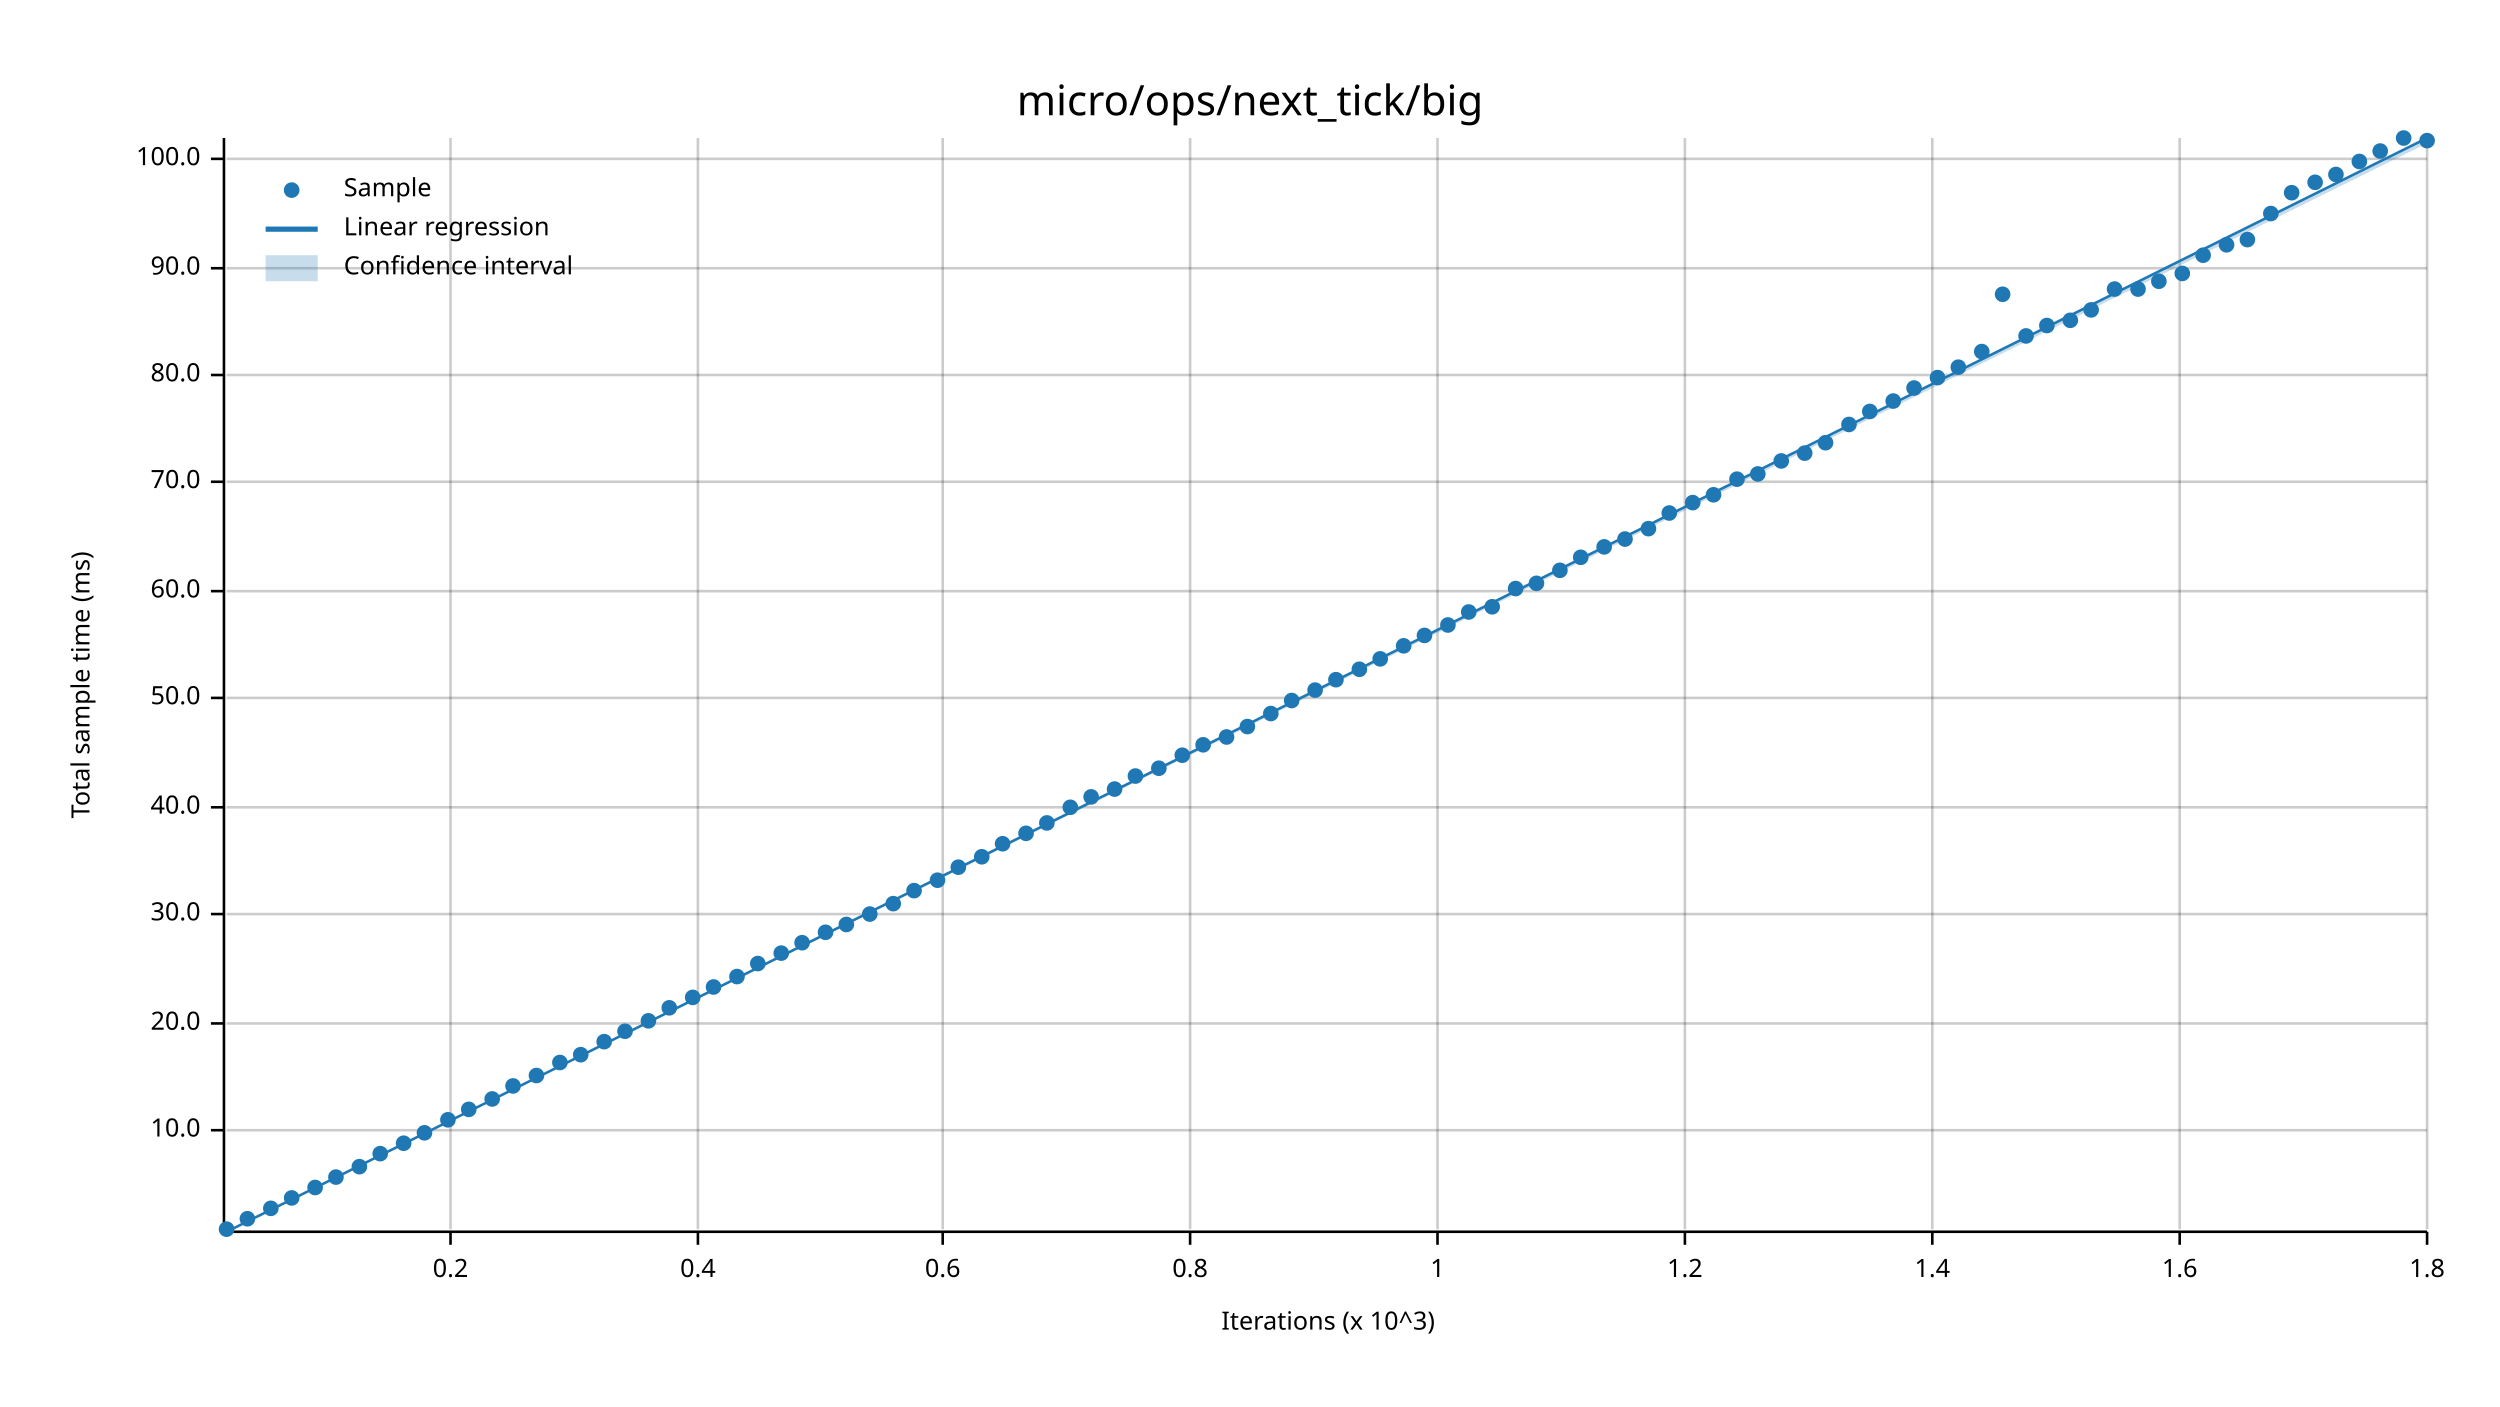
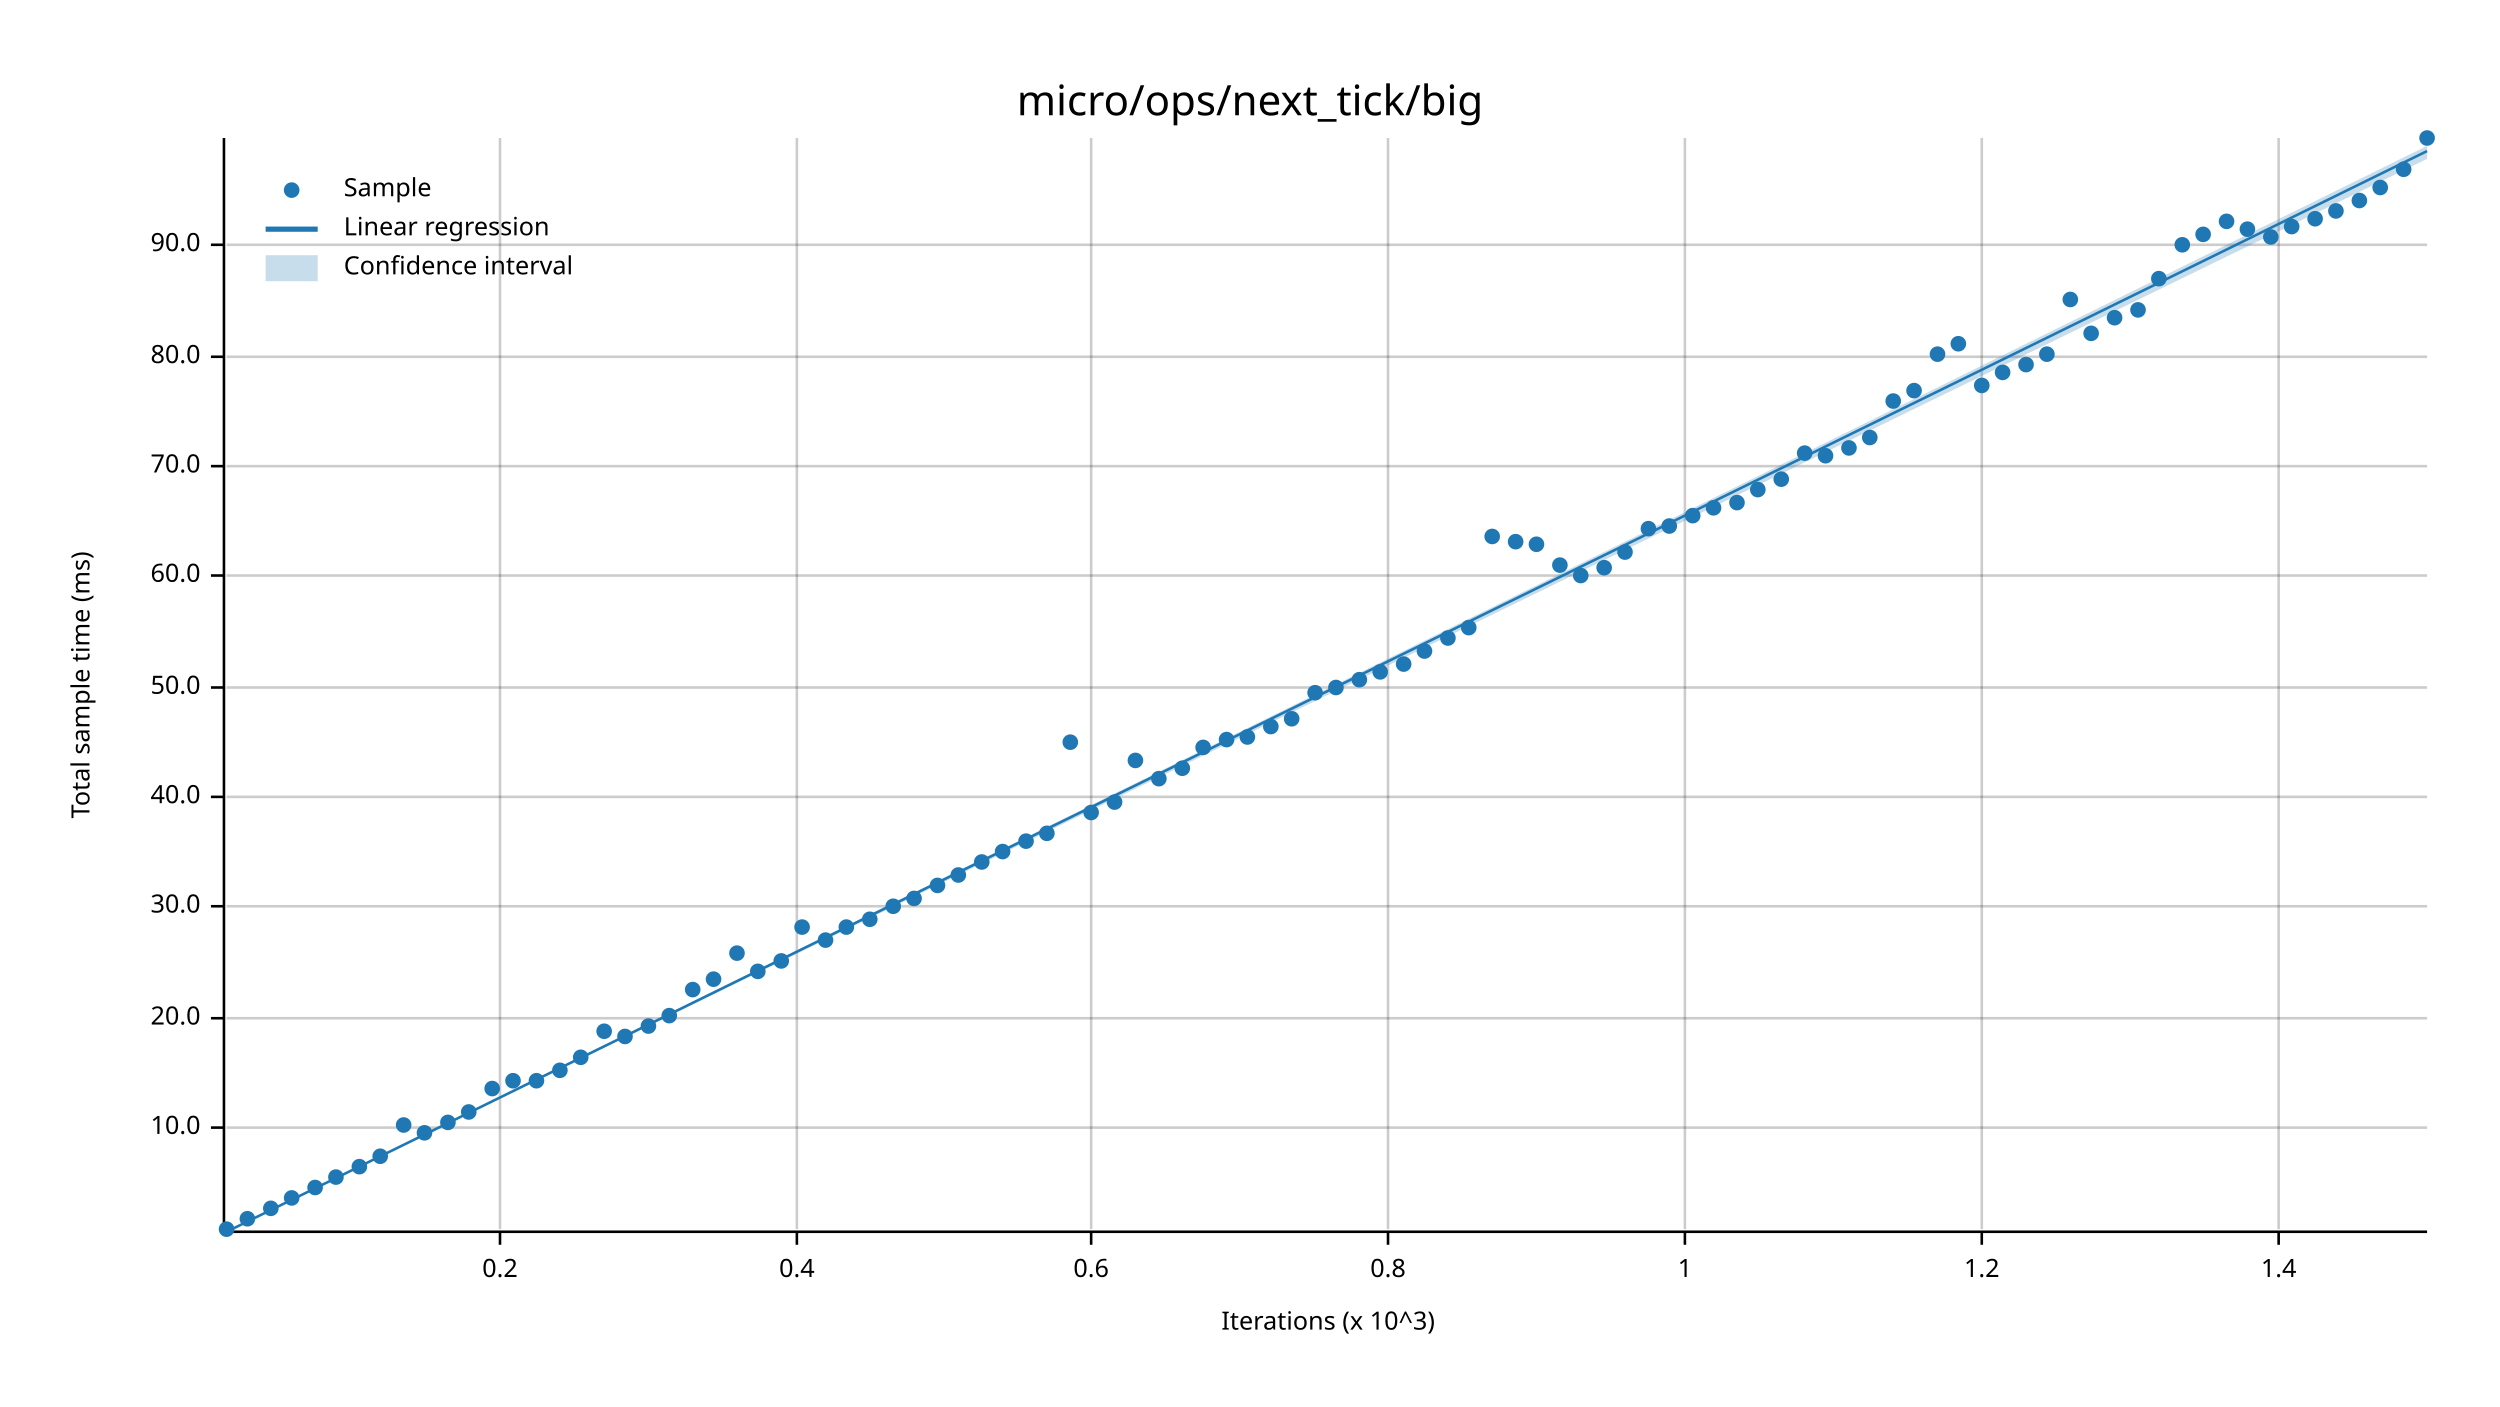
<svg xmlns="http://www.w3.org/2000/svg" width="960" height="540" viewBox="0 0 960 540">
  <text x="480" y="32" dy="0.76em" text-anchor="middle" font-family="sans-serif" font-size="16.129" opacity="1" fill="#000000">
micro/ops/next_tick/big
</text>
  <text x="27" y="263" dy="0.76em" text-anchor="middle" font-family="sans-serif" font-size="9.677" opacity="1" fill="#000000" transform="rotate(270, 27, 263)">
Total sample time (ms)
</text>
  <text x="510" y="513" dy="-0.5ex" text-anchor="middle" font-family="sans-serif" font-size="9.677" opacity="1" fill="#000000">
Iterations (x 10^3)
</text>
-   <line opacity="0.2" stroke="#000000" stroke-width="1" x1="173" y1="472" x2="173" y2="53" />
-   <line opacity="0.2" stroke="#000000" stroke-width="1" x1="268" y1="472" x2="268" y2="53" />
-   <line opacity="0.2" stroke="#000000" stroke-width="1" x1="362" y1="472" x2="362" y2="53" />
-   <line opacity="0.2" stroke="#000000" stroke-width="1" x1="457" y1="472" x2="457" y2="53" />
-   <line opacity="0.2" stroke="#000000" stroke-width="1" x1="552" y1="472" x2="552" y2="53" />
+   <line opacity="0.2" stroke="#000000" stroke-width="1" x1="192" y1="472" x2="192" y2="53" />
+   <line opacity="0.2" stroke="#000000" stroke-width="1" x1="306" y1="472" x2="306" y2="53" />
+   <line opacity="0.2" stroke="#000000" stroke-width="1" x1="419" y1="472" x2="419" y2="53" />
+   <line opacity="0.2" stroke="#000000" stroke-width="1" x1="533" y1="472" x2="533" y2="53" />
  <line opacity="0.2" stroke="#000000" stroke-width="1" x1="647" y1="472" x2="647" y2="53" />
-   <line opacity="0.2" stroke="#000000" stroke-width="1" x1="742" y1="472" x2="742" y2="53" />
-   <line opacity="0.2" stroke="#000000" stroke-width="1" x1="837" y1="472" x2="837" y2="53" />
-   <line opacity="0.2" stroke="#000000" stroke-width="1" x1="932" y1="472" x2="932" y2="53" />
-   <line opacity="0.2" stroke="#000000" stroke-width="1" x1="87" y1="434" x2="932" y2="434" />
-   <line opacity="0.2" stroke="#000000" stroke-width="1" x1="87" y1="393" x2="932" y2="393" />
-   <line opacity="0.2" stroke="#000000" stroke-width="1" x1="87" y1="351" x2="932" y2="351" />
-   <line opacity="0.2" stroke="#000000" stroke-width="1" x1="87" y1="310" x2="932" y2="310" />
-   <line opacity="0.2" stroke="#000000" stroke-width="1" x1="87" y1="268" x2="932" y2="268" />
-   <line opacity="0.2" stroke="#000000" stroke-width="1" x1="87" y1="227" x2="932" y2="227" />
-   <line opacity="0.2" stroke="#000000" stroke-width="1" x1="87" y1="185" x2="932" y2="185" />
-   <line opacity="0.2" stroke="#000000" stroke-width="1" x1="87" y1="144" x2="932" y2="144" />
-   <line opacity="0.2" stroke="#000000" stroke-width="1" x1="87" y1="103" x2="932" y2="103" />
-   <line opacity="0.2" stroke="#000000" stroke-width="1" x1="87" y1="61" x2="932" y2="61" />
+   <line opacity="0.2" stroke="#000000" stroke-width="1" x1="761" y1="472" x2="761" y2="53" />
+   <line opacity="0.2" stroke="#000000" stroke-width="1" x1="875" y1="472" x2="875" y2="53" />
+   <line opacity="0.2" stroke="#000000" stroke-width="1" x1="87" y1="433" x2="932" y2="433" />
+   <line opacity="0.2" stroke="#000000" stroke-width="1" x1="87" y1="391" x2="932" y2="391" />
+   <line opacity="0.2" stroke="#000000" stroke-width="1" x1="87" y1="348" x2="932" y2="348" />
+   <line opacity="0.2" stroke="#000000" stroke-width="1" x1="87" y1="306" x2="932" y2="306" />
+   <line opacity="0.2" stroke="#000000" stroke-width="1" x1="87" y1="264" x2="932" y2="264" />
+   <line opacity="0.2" stroke="#000000" stroke-width="1" x1="87" y1="221" x2="932" y2="221" />
+   <line opacity="0.2" stroke="#000000" stroke-width="1" x1="87" y1="179" x2="932" y2="179" />
+   <line opacity="0.2" stroke="#000000" stroke-width="1" x1="87" y1="137" x2="932" y2="137" />
+   <line opacity="0.2" stroke="#000000" stroke-width="1" x1="87" y1="94" x2="932" y2="94" />
  <polyline fill="none" opacity="1" stroke="#000000" stroke-width="1" points="86,53 86,472 " />
-   <text x="77" y="434" dy="0.5ex" text-anchor="end" font-family="sans-serif" font-size="9.677" opacity="1" fill="#000000">
+   <text x="77" y="433" dy="0.5ex" text-anchor="end" font-family="sans-serif" font-size="9.677" opacity="1" fill="#000000">
10.0
</text>
-   <polyline fill="none" opacity="1" stroke="#000000" stroke-width="1" points="81,434 86,434 " />
-   <text x="77" y="393" dy="0.5ex" text-anchor="end" font-family="sans-serif" font-size="9.677" opacity="1" fill="#000000">
+   <polyline fill="none" opacity="1" stroke="#000000" stroke-width="1" points="81,433 86,433 " />
+   <text x="77" y="391" dy="0.5ex" text-anchor="end" font-family="sans-serif" font-size="9.677" opacity="1" fill="#000000">
20.0
</text>
-   <polyline fill="none" opacity="1" stroke="#000000" stroke-width="1" points="81,393 86,393 " />
-   <text x="77" y="351" dy="0.5ex" text-anchor="end" font-family="sans-serif" font-size="9.677" opacity="1" fill="#000000">
+   <polyline fill="none" opacity="1" stroke="#000000" stroke-width="1" points="81,391 86,391 " />
+   <text x="77" y="348" dy="0.5ex" text-anchor="end" font-family="sans-serif" font-size="9.677" opacity="1" fill="#000000">
30.0
</text>
-   <polyline fill="none" opacity="1" stroke="#000000" stroke-width="1" points="81,351 86,351 " />
-   <text x="77" y="310" dy="0.5ex" text-anchor="end" font-family="sans-serif" font-size="9.677" opacity="1" fill="#000000">
+   <polyline fill="none" opacity="1" stroke="#000000" stroke-width="1" points="81,348 86,348 " />
+   <text x="77" y="306" dy="0.5ex" text-anchor="end" font-family="sans-serif" font-size="9.677" opacity="1" fill="#000000">
40.0
</text>
-   <polyline fill="none" opacity="1" stroke="#000000" stroke-width="1" points="81,310 86,310 " />
-   <text x="77" y="268" dy="0.5ex" text-anchor="end" font-family="sans-serif" font-size="9.677" opacity="1" fill="#000000">
+   <polyline fill="none" opacity="1" stroke="#000000" stroke-width="1" points="81,306 86,306 " />
+   <text x="77" y="264" dy="0.5ex" text-anchor="end" font-family="sans-serif" font-size="9.677" opacity="1" fill="#000000">
50.0
</text>
-   <polyline fill="none" opacity="1" stroke="#000000" stroke-width="1" points="81,268 86,268 " />
-   <text x="77" y="227" dy="0.5ex" text-anchor="end" font-family="sans-serif" font-size="9.677" opacity="1" fill="#000000">
+   <polyline fill="none" opacity="1" stroke="#000000" stroke-width="1" points="81,264 86,264 " />
+   <text x="77" y="221" dy="0.5ex" text-anchor="end" font-family="sans-serif" font-size="9.677" opacity="1" fill="#000000">
60.0
</text>
-   <polyline fill="none" opacity="1" stroke="#000000" stroke-width="1" points="81,227 86,227 " />
-   <text x="77" y="185" dy="0.5ex" text-anchor="end" font-family="sans-serif" font-size="9.677" opacity="1" fill="#000000">
+   <polyline fill="none" opacity="1" stroke="#000000" stroke-width="1" points="81,221 86,221 " />
+   <text x="77" y="179" dy="0.5ex" text-anchor="end" font-family="sans-serif" font-size="9.677" opacity="1" fill="#000000">
70.0
</text>
-   <polyline fill="none" opacity="1" stroke="#000000" stroke-width="1" points="81,185 86,185 " />
-   <text x="77" y="144" dy="0.5ex" text-anchor="end" font-family="sans-serif" font-size="9.677" opacity="1" fill="#000000">
+   <polyline fill="none" opacity="1" stroke="#000000" stroke-width="1" points="81,179 86,179 " />
+   <text x="77" y="137" dy="0.5ex" text-anchor="end" font-family="sans-serif" font-size="9.677" opacity="1" fill="#000000">
80.0
</text>
-   <polyline fill="none" opacity="1" stroke="#000000" stroke-width="1" points="81,144 86,144 " />
-   <text x="77" y="103" dy="0.5ex" text-anchor="end" font-family="sans-serif" font-size="9.677" opacity="1" fill="#000000">
+   <polyline fill="none" opacity="1" stroke="#000000" stroke-width="1" points="81,137 86,137 " />
+   <text x="77" y="94" dy="0.5ex" text-anchor="end" font-family="sans-serif" font-size="9.677" opacity="1" fill="#000000">
90.0
</text>
-   <polyline fill="none" opacity="1" stroke="#000000" stroke-width="1" points="81,103 86,103 " />
-   <text x="77" y="61" dy="0.5ex" text-anchor="end" font-family="sans-serif" font-size="9.677" opacity="1" fill="#000000">
- 100.0
- </text>
-   <polyline fill="none" opacity="1" stroke="#000000" stroke-width="1" points="81,61 86,61 " />
+   <polyline fill="none" opacity="1" stroke="#000000" stroke-width="1" points="81,94 86,94 " />
  <polyline fill="none" opacity="1" stroke="#000000" stroke-width="1" points="87,473 932,473 " />
-   <text x="173" y="483" dy="0.76em" text-anchor="middle" font-family="sans-serif" font-size="9.677" opacity="1" fill="#000000">
+   <text x="192" y="483" dy="0.76em" text-anchor="middle" font-family="sans-serif" font-size="9.677" opacity="1" fill="#000000">
0.2
</text>
-   <polyline fill="none" opacity="1" stroke="#000000" stroke-width="1" points="173,473 173,478 " />
-   <text x="268" y="483" dy="0.76em" text-anchor="middle" font-family="sans-serif" font-size="9.677" opacity="1" fill="#000000">
+   <polyline fill="none" opacity="1" stroke="#000000" stroke-width="1" points="192,473 192,478 " />
+   <text x="306" y="483" dy="0.76em" text-anchor="middle" font-family="sans-serif" font-size="9.677" opacity="1" fill="#000000">
0.4
</text>
-   <polyline fill="none" opacity="1" stroke="#000000" stroke-width="1" points="268,473 268,478 " />
-   <text x="362" y="483" dy="0.76em" text-anchor="middle" font-family="sans-serif" font-size="9.677" opacity="1" fill="#000000">
+   <polyline fill="none" opacity="1" stroke="#000000" stroke-width="1" points="306,473 306,478 " />
+   <text x="419" y="483" dy="0.76em" text-anchor="middle" font-family="sans-serif" font-size="9.677" opacity="1" fill="#000000">
0.6
</text>
-   <polyline fill="none" opacity="1" stroke="#000000" stroke-width="1" points="362,473 362,478 " />
-   <text x="457" y="483" dy="0.76em" text-anchor="middle" font-family="sans-serif" font-size="9.677" opacity="1" fill="#000000">
+   <polyline fill="none" opacity="1" stroke="#000000" stroke-width="1" points="419,473 419,478 " />
+   <text x="533" y="483" dy="0.76em" text-anchor="middle" font-family="sans-serif" font-size="9.677" opacity="1" fill="#000000">
0.8
</text>
-   <polyline fill="none" opacity="1" stroke="#000000" stroke-width="1" points="457,473 457,478 " />
-   <text x="552" y="483" dy="0.76em" text-anchor="middle" font-family="sans-serif" font-size="9.677" opacity="1" fill="#000000">
+   <polyline fill="none" opacity="1" stroke="#000000" stroke-width="1" points="533,473 533,478 " />
+   <text x="647" y="483" dy="0.76em" text-anchor="middle" font-family="sans-serif" font-size="9.677" opacity="1" fill="#000000">
1
</text>
-   <polyline fill="none" opacity="1" stroke="#000000" stroke-width="1" points="552,473 552,478 " />
-   <text x="647" y="483" dy="0.76em" text-anchor="middle" font-family="sans-serif" font-size="9.677" opacity="1" fill="#000000">
+   <polyline fill="none" opacity="1" stroke="#000000" stroke-width="1" points="647,473 647,478 " />
+   <text x="761" y="483" dy="0.76em" text-anchor="middle" font-family="sans-serif" font-size="9.677" opacity="1" fill="#000000">
1.2
</text>
-   <polyline fill="none" opacity="1" stroke="#000000" stroke-width="1" points="647,473 647,478 " />
-   <text x="742" y="483" dy="0.76em" text-anchor="middle" font-family="sans-serif" font-size="9.677" opacity="1" fill="#000000">
+   <polyline fill="none" opacity="1" stroke="#000000" stroke-width="1" points="761,473 761,478 " />
+   <text x="875" y="483" dy="0.76em" text-anchor="middle" font-family="sans-serif" font-size="9.677" opacity="1" fill="#000000">
1.4
</text>
-   <polyline fill="none" opacity="1" stroke="#000000" stroke-width="1" points="742,473 742,478 " />
-   <text x="837" y="483" dy="0.76em" text-anchor="middle" font-family="sans-serif" font-size="9.677" opacity="1" fill="#000000">
- 1.6
- </text>
-   <polyline fill="none" opacity="1" stroke="#000000" stroke-width="1" points="837,473 837,478 " />
-   <text x="932" y="483" dy="0.76em" text-anchor="middle" font-family="sans-serif" font-size="9.677" opacity="1" fill="#000000">
- 1.8
- </text>
-   <polyline fill="none" opacity="1" stroke="#000000" stroke-width="1" points="932,473 932,478 " />
+   <polyline fill="none" opacity="1" stroke="#000000" stroke-width="1" points="875,473 875,478 " />
  <circle cx="87" cy="472" r="3" opacity="1" fill="#1F78B4" stroke="none" stroke-width="1" />
  <circle cx="95" cy="468" r="3" opacity="1" fill="#1F78B4" stroke="none" stroke-width="1" />
  <circle cx="104" cy="464" r="3" opacity="1" fill="#1F78B4" stroke="none" stroke-width="1" />
  <circle cx="112" cy="460" r="3" opacity="1" fill="#1F78B4" stroke="none" stroke-width="1" />
  <circle cx="121" cy="456" r="3" opacity="1" fill="#1F78B4" stroke="none" stroke-width="1" />
  <circle cx="129" cy="452" r="3" opacity="1" fill="#1F78B4" stroke="none" stroke-width="1" />
  <circle cx="138" cy="448" r="3" opacity="1" fill="#1F78B4" stroke="none" stroke-width="1" />
-   <circle cx="146" cy="443" r="3" opacity="1" fill="#1F78B4" stroke="none" stroke-width="1" />
-   <circle cx="155" cy="439" r="3" opacity="1" fill="#1F78B4" stroke="none" stroke-width="1" />
+   <circle cx="146" cy="444" r="3" opacity="1" fill="#1F78B4" stroke="none" stroke-width="1" />
+   <circle cx="155" cy="432" r="3" opacity="1" fill="#1F78B4" stroke="none" stroke-width="1" />
  <circle cx="163" cy="435" r="3" opacity="1" fill="#1F78B4" stroke="none" stroke-width="1" />
-   <circle cx="172" cy="430" r="3" opacity="1" fill="#1F78B4" stroke="none" stroke-width="1" />
-   <circle cx="180" cy="426" r="3" opacity="1" fill="#1F78B4" stroke="none" stroke-width="1" />
-   <circle cx="189" cy="422" r="3" opacity="1" fill="#1F78B4" stroke="none" stroke-width="1" />
-   <circle cx="197" cy="417" r="3" opacity="1" fill="#1F78B4" stroke="none" stroke-width="1" />
-   <circle cx="206" cy="413" r="3" opacity="1" fill="#1F78B4" stroke="none" stroke-width="1" />
-   <circle cx="215" cy="408" r="3" opacity="1" fill="#1F78B4" stroke="none" stroke-width="1" />
-   <circle cx="223" cy="405" r="3" opacity="1" fill="#1F78B4" stroke="none" stroke-width="1" />
-   <circle cx="232" cy="400" r="3" opacity="1" fill="#1F78B4" stroke="none" stroke-width="1" />
-   <circle cx="240" cy="396" r="3" opacity="1" fill="#1F78B4" stroke="none" stroke-width="1" />
-   <circle cx="249" cy="392" r="3" opacity="1" fill="#1F78B4" stroke="none" stroke-width="1" />
-   <circle cx="257" cy="387" r="3" opacity="1" fill="#1F78B4" stroke="none" stroke-width="1" />
-   <circle cx="266" cy="383" r="3" opacity="1" fill="#1F78B4" stroke="none" stroke-width="1" />
-   <circle cx="274" cy="379" r="3" opacity="1" fill="#1F78B4" stroke="none" stroke-width="1" />
-   <circle cx="283" cy="375" r="3" opacity="1" fill="#1F78B4" stroke="none" stroke-width="1" />
-   <circle cx="291" cy="370" r="3" opacity="1" fill="#1F78B4" stroke="none" stroke-width="1" />
-   <circle cx="300" cy="366" r="3" opacity="1" fill="#1F78B4" stroke="none" stroke-width="1" />
-   <circle cx="308" cy="362" r="3" opacity="1" fill="#1F78B4" stroke="none" stroke-width="1" />
-   <circle cx="317" cy="358" r="3" opacity="1" fill="#1F78B4" stroke="none" stroke-width="1" />
-   <circle cx="325" cy="355" r="3" opacity="1" fill="#1F78B4" stroke="none" stroke-width="1" />
-   <circle cx="334" cy="351" r="3" opacity="1" fill="#1F78B4" stroke="none" stroke-width="1" />
-   <circle cx="343" cy="347" r="3" opacity="1" fill="#1F78B4" stroke="none" stroke-width="1" />
-   <circle cx="351" cy="342" r="3" opacity="1" fill="#1F78B4" stroke="none" stroke-width="1" />
-   <circle cx="360" cy="338" r="3" opacity="1" fill="#1F78B4" stroke="none" stroke-width="1" />
-   <circle cx="368" cy="333" r="3" opacity="1" fill="#1F78B4" stroke="none" stroke-width="1" />
-   <circle cx="377" cy="329" r="3" opacity="1" fill="#1F78B4" stroke="none" stroke-width="1" />
-   <circle cx="385" cy="324" r="3" opacity="1" fill="#1F78B4" stroke="none" stroke-width="1" />
-   <circle cx="394" cy="320" r="3" opacity="1" fill="#1F78B4" stroke="none" stroke-width="1" />
-   <circle cx="402" cy="316" r="3" opacity="1" fill="#1F78B4" stroke="none" stroke-width="1" />
-   <circle cx="411" cy="310" r="3" opacity="1" fill="#1F78B4" stroke="none" stroke-width="1" />
-   <circle cx="419" cy="306" r="3" opacity="1" fill="#1F78B4" stroke="none" stroke-width="1" />
-   <circle cx="428" cy="303" r="3" opacity="1" fill="#1F78B4" stroke="none" stroke-width="1" />
-   <circle cx="436" cy="298" r="3" opacity="1" fill="#1F78B4" stroke="none" stroke-width="1" />
-   <circle cx="445" cy="295" r="3" opacity="1" fill="#1F78B4" stroke="none" stroke-width="1" />
-   <circle cx="454" cy="290" r="3" opacity="1" fill="#1F78B4" stroke="none" stroke-width="1" />
-   <circle cx="462" cy="286" r="3" opacity="1" fill="#1F78B4" stroke="none" stroke-width="1" />
-   <circle cx="471" cy="283" r="3" opacity="1" fill="#1F78B4" stroke="none" stroke-width="1" />
-   <circle cx="479" cy="279" r="3" opacity="1" fill="#1F78B4" stroke="none" stroke-width="1" />
-   <circle cx="488" cy="274" r="3" opacity="1" fill="#1F78B4" stroke="none" stroke-width="1" />
-   <circle cx="496" cy="269" r="3" opacity="1" fill="#1F78B4" stroke="none" stroke-width="1" />
-   <circle cx="505" cy="265" r="3" opacity="1" fill="#1F78B4" stroke="none" stroke-width="1" />
-   <circle cx="513" cy="261" r="3" opacity="1" fill="#1F78B4" stroke="none" stroke-width="1" />
-   <circle cx="522" cy="257" r="3" opacity="1" fill="#1F78B4" stroke="none" stroke-width="1" />
-   <circle cx="530" cy="253" r="3" opacity="1" fill="#1F78B4" stroke="none" stroke-width="1" />
-   <circle cx="539" cy="248" r="3" opacity="1" fill="#1F78B4" stroke="none" stroke-width="1" />
-   <circle cx="547" cy="244" r="3" opacity="1" fill="#1F78B4" stroke="none" stroke-width="1" />
-   <circle cx="556" cy="240" r="3" opacity="1" fill="#1F78B4" stroke="none" stroke-width="1" />
-   <circle cx="564" cy="235" r="3" opacity="1" fill="#1F78B4" stroke="none" stroke-width="1" />
-   <circle cx="573" cy="233" r="3" opacity="1" fill="#1F78B4" stroke="none" stroke-width="1" />
-   <circle cx="582" cy="226" r="3" opacity="1" fill="#1F78B4" stroke="none" stroke-width="1" />
-   <circle cx="590" cy="224" r="3" opacity="1" fill="#1F78B4" stroke="none" stroke-width="1" />
-   <circle cx="599" cy="219" r="3" opacity="1" fill="#1F78B4" stroke="none" stroke-width="1" />
-   <circle cx="607" cy="214" r="3" opacity="1" fill="#1F78B4" stroke="none" stroke-width="1" />
-   <circle cx="616" cy="210" r="3" opacity="1" fill="#1F78B4" stroke="none" stroke-width="1" />
-   <circle cx="624" cy="207" r="3" opacity="1" fill="#1F78B4" stroke="none" stroke-width="1" />
+   <circle cx="172" cy="431" r="3" opacity="1" fill="#1F78B4" stroke="none" stroke-width="1" />
+   <circle cx="180" cy="427" r="3" opacity="1" fill="#1F78B4" stroke="none" stroke-width="1" />
+   <circle cx="189" cy="418" r="3" opacity="1" fill="#1F78B4" stroke="none" stroke-width="1" />
+   <circle cx="197" cy="415" r="3" opacity="1" fill="#1F78B4" stroke="none" stroke-width="1" />
+   <circle cx="206" cy="415" r="3" opacity="1" fill="#1F78B4" stroke="none" stroke-width="1" />
+   <circle cx="215" cy="411" r="3" opacity="1" fill="#1F78B4" stroke="none" stroke-width="1" />
+   <circle cx="223" cy="406" r="3" opacity="1" fill="#1F78B4" stroke="none" stroke-width="1" />
+   <circle cx="232" cy="396" r="3" opacity="1" fill="#1F78B4" stroke="none" stroke-width="1" />
+   <circle cx="240" cy="398" r="3" opacity="1" fill="#1F78B4" stroke="none" stroke-width="1" />
+   <circle cx="249" cy="394" r="3" opacity="1" fill="#1F78B4" stroke="none" stroke-width="1" />
+   <circle cx="257" cy="390" r="3" opacity="1" fill="#1F78B4" stroke="none" stroke-width="1" />
+   <circle cx="266" cy="380" r="3" opacity="1" fill="#1F78B4" stroke="none" stroke-width="1" />
+   <circle cx="274" cy="376" r="3" opacity="1" fill="#1F78B4" stroke="none" stroke-width="1" />
+   <circle cx="283" cy="366" r="3" opacity="1" fill="#1F78B4" stroke="none" stroke-width="1" />
+   <circle cx="291" cy="373" r="3" opacity="1" fill="#1F78B4" stroke="none" stroke-width="1" />
+   <circle cx="300" cy="369" r="3" opacity="1" fill="#1F78B4" stroke="none" stroke-width="1" />
+   <circle cx="308" cy="356" r="3" opacity="1" fill="#1F78B4" stroke="none" stroke-width="1" />
+   <circle cx="317" cy="361" r="3" opacity="1" fill="#1F78B4" stroke="none" stroke-width="1" />
+   <circle cx="325" cy="356" r="3" opacity="1" fill="#1F78B4" stroke="none" stroke-width="1" />
+   <circle cx="334" cy="353" r="3" opacity="1" fill="#1F78B4" stroke="none" stroke-width="1" />
+   <circle cx="343" cy="348" r="3" opacity="1" fill="#1F78B4" stroke="none" stroke-width="1" />
+   <circle cx="351" cy="345" r="3" opacity="1" fill="#1F78B4" stroke="none" stroke-width="1" />
+   <circle cx="360" cy="340" r="3" opacity="1" fill="#1F78B4" stroke="none" stroke-width="1" />
+   <circle cx="368" cy="336" r="3" opacity="1" fill="#1F78B4" stroke="none" stroke-width="1" />
+   <circle cx="377" cy="331" r="3" opacity="1" fill="#1F78B4" stroke="none" stroke-width="1" />
+   <circle cx="385" cy="327" r="3" opacity="1" fill="#1F78B4" stroke="none" stroke-width="1" />
+   <circle cx="394" cy="323" r="3" opacity="1" fill="#1F78B4" stroke="none" stroke-width="1" />
+   <circle cx="402" cy="320" r="3" opacity="1" fill="#1F78B4" stroke="none" stroke-width="1" />
+   <circle cx="411" cy="285" r="3" opacity="1" fill="#1F78B4" stroke="none" stroke-width="1" />
+   <circle cx="419" cy="312" r="3" opacity="1" fill="#1F78B4" stroke="none" stroke-width="1" />
+   <circle cx="428" cy="308" r="3" opacity="1" fill="#1F78B4" stroke="none" stroke-width="1" />
+   <circle cx="436" cy="292" r="3" opacity="1" fill="#1F78B4" stroke="none" stroke-width="1" />
+   <circle cx="445" cy="299" r="3" opacity="1" fill="#1F78B4" stroke="none" stroke-width="1" />
+   <circle cx="454" cy="295" r="3" opacity="1" fill="#1F78B4" stroke="none" stroke-width="1" />
+   <circle cx="462" cy="287" r="3" opacity="1" fill="#1F78B4" stroke="none" stroke-width="1" />
+   <circle cx="471" cy="284" r="3" opacity="1" fill="#1F78B4" stroke="none" stroke-width="1" />
+   <circle cx="479" cy="283" r="3" opacity="1" fill="#1F78B4" stroke="none" stroke-width="1" />
+   <circle cx="488" cy="279" r="3" opacity="1" fill="#1F78B4" stroke="none" stroke-width="1" />
+   <circle cx="496" cy="276" r="3" opacity="1" fill="#1F78B4" stroke="none" stroke-width="1" />
+   <circle cx="505" cy="266" r="3" opacity="1" fill="#1F78B4" stroke="none" stroke-width="1" />
+   <circle cx="513" cy="264" r="3" opacity="1" fill="#1F78B4" stroke="none" stroke-width="1" />
+   <circle cx="522" cy="261" r="3" opacity="1" fill="#1F78B4" stroke="none" stroke-width="1" />
+   <circle cx="530" cy="258" r="3" opacity="1" fill="#1F78B4" stroke="none" stroke-width="1" />
+   <circle cx="539" cy="255" r="3" opacity="1" fill="#1F78B4" stroke="none" stroke-width="1" />
+   <circle cx="547" cy="250" r="3" opacity="1" fill="#1F78B4" stroke="none" stroke-width="1" />
+   <circle cx="556" cy="245" r="3" opacity="1" fill="#1F78B4" stroke="none" stroke-width="1" />
+   <circle cx="564" cy="241" r="3" opacity="1" fill="#1F78B4" stroke="none" stroke-width="1" />
+   <circle cx="573" cy="206" r="3" opacity="1" fill="#1F78B4" stroke="none" stroke-width="1" />
+   <circle cx="582" cy="208" r="3" opacity="1" fill="#1F78B4" stroke="none" stroke-width="1" />
+   <circle cx="590" cy="209" r="3" opacity="1" fill="#1F78B4" stroke="none" stroke-width="1" />
+   <circle cx="599" cy="217" r="3" opacity="1" fill="#1F78B4" stroke="none" stroke-width="1" />
+   <circle cx="607" cy="221" r="3" opacity="1" fill="#1F78B4" stroke="none" stroke-width="1" />
+   <circle cx="616" cy="218" r="3" opacity="1" fill="#1F78B4" stroke="none" stroke-width="1" />
+   <circle cx="624" cy="212" r="3" opacity="1" fill="#1F78B4" stroke="none" stroke-width="1" />
  <circle cx="633" cy="203" r="3" opacity="1" fill="#1F78B4" stroke="none" stroke-width="1" />
-   <circle cx="641" cy="197" r="3" opacity="1" fill="#1F78B4" stroke="none" stroke-width="1" />
-   <circle cx="650" cy="193" r="3" opacity="1" fill="#1F78B4" stroke="none" stroke-width="1" />
-   <circle cx="658" cy="190" r="3" opacity="1" fill="#1F78B4" stroke="none" stroke-width="1" />
-   <circle cx="667" cy="184" r="3" opacity="1" fill="#1F78B4" stroke="none" stroke-width="1" />
-   <circle cx="675" cy="182" r="3" opacity="1" fill="#1F78B4" stroke="none" stroke-width="1" />
-   <circle cx="684" cy="177" r="3" opacity="1" fill="#1F78B4" stroke="none" stroke-width="1" />
+   <circle cx="641" cy="202" r="3" opacity="1" fill="#1F78B4" stroke="none" stroke-width="1" />
+   <circle cx="650" cy="198" r="3" opacity="1" fill="#1F78B4" stroke="none" stroke-width="1" />
+   <circle cx="658" cy="195" r="3" opacity="1" fill="#1F78B4" stroke="none" stroke-width="1" />
+   <circle cx="667" cy="193" r="3" opacity="1" fill="#1F78B4" stroke="none" stroke-width="1" />
+   <circle cx="675" cy="188" r="3" opacity="1" fill="#1F78B4" stroke="none" stroke-width="1" />
+   <circle cx="684" cy="184" r="3" opacity="1" fill="#1F78B4" stroke="none" stroke-width="1" />
  <circle cx="693" cy="174" r="3" opacity="1" fill="#1F78B4" stroke="none" stroke-width="1" />
-   <circle cx="701" cy="170" r="3" opacity="1" fill="#1F78B4" stroke="none" stroke-width="1" />
-   <circle cx="710" cy="163" r="3" opacity="1" fill="#1F78B4" stroke="none" stroke-width="1" />
-   <circle cx="718" cy="158" r="3" opacity="1" fill="#1F78B4" stroke="none" stroke-width="1" />
+   <circle cx="701" cy="175" r="3" opacity="1" fill="#1F78B4" stroke="none" stroke-width="1" />
+   <circle cx="710" cy="172" r="3" opacity="1" fill="#1F78B4" stroke="none" stroke-width="1" />
+   <circle cx="718" cy="168" r="3" opacity="1" fill="#1F78B4" stroke="none" stroke-width="1" />
  <circle cx="727" cy="154" r="3" opacity="1" fill="#1F78B4" stroke="none" stroke-width="1" />
-   <circle cx="735" cy="149" r="3" opacity="1" fill="#1F78B4" stroke="none" stroke-width="1" />
-   <circle cx="744" cy="145" r="3" opacity="1" fill="#1F78B4" stroke="none" stroke-width="1" />
-   <circle cx="752" cy="141" r="3" opacity="1" fill="#1F78B4" stroke="none" stroke-width="1" />
-   <circle cx="761" cy="135" r="3" opacity="1" fill="#1F78B4" stroke="none" stroke-width="1" />
-   <circle cx="769" cy="113" r="3" opacity="1" fill="#1F78B4" stroke="none" stroke-width="1" />
-   <circle cx="778" cy="129" r="3" opacity="1" fill="#1F78B4" stroke="none" stroke-width="1" />
-   <circle cx="786" cy="125" r="3" opacity="1" fill="#1F78B4" stroke="none" stroke-width="1" />
-   <circle cx="795" cy="123" r="3" opacity="1" fill="#1F78B4" stroke="none" stroke-width="1" />
-   <circle cx="803" cy="119" r="3" opacity="1" fill="#1F78B4" stroke="none" stroke-width="1" />
-   <circle cx="812" cy="111" r="3" opacity="1" fill="#1F78B4" stroke="none" stroke-width="1" />
-   <circle cx="821" cy="111" r="3" opacity="1" fill="#1F78B4" stroke="none" stroke-width="1" />
-   <circle cx="829" cy="108" r="3" opacity="1" fill="#1F78B4" stroke="none" stroke-width="1" />
-   <circle cx="838" cy="105" r="3" opacity="1" fill="#1F78B4" stroke="none" stroke-width="1" />
-   <circle cx="846" cy="98" r="3" opacity="1" fill="#1F78B4" stroke="none" stroke-width="1" />
-   <circle cx="855" cy="94" r="3" opacity="1" fill="#1F78B4" stroke="none" stroke-width="1" />
-   <circle cx="863" cy="92" r="3" opacity="1" fill="#1F78B4" stroke="none" stroke-width="1" />
-   <circle cx="872" cy="82" r="3" opacity="1" fill="#1F78B4" stroke="none" stroke-width="1" />
-   <circle cx="880" cy="74" r="3" opacity="1" fill="#1F78B4" stroke="none" stroke-width="1" />
-   <circle cx="889" cy="70" r="3" opacity="1" fill="#1F78B4" stroke="none" stroke-width="1" />
-   <circle cx="897" cy="67" r="3" opacity="1" fill="#1F78B4" stroke="none" stroke-width="1" />
-   <circle cx="906" cy="62" r="3" opacity="1" fill="#1F78B4" stroke="none" stroke-width="1" />
-   <circle cx="914" cy="58" r="3" opacity="1" fill="#1F78B4" stroke="none" stroke-width="1" />
-   <circle cx="923" cy="53" r="3" opacity="1" fill="#1F78B4" stroke="none" stroke-width="1" />
-   <circle cx="932" cy="54" r="3" opacity="1" fill="#1F78B4" stroke="none" stroke-width="1" />
-   <polyline fill="none" opacity="1" stroke="#1F78B4" stroke-width="1" points="87,473 932,53 " />
-   <polygon opacity="0.25" fill="#1F78B4" points="87,473 932,55 932,53 " />
+   <circle cx="735" cy="150" r="3" opacity="1" fill="#1F78B4" stroke="none" stroke-width="1" />
+   <circle cx="744" cy="136" r="3" opacity="1" fill="#1F78B4" stroke="none" stroke-width="1" />
+   <circle cx="752" cy="132" r="3" opacity="1" fill="#1F78B4" stroke="none" stroke-width="1" />
+   <circle cx="761" cy="148" r="3" opacity="1" fill="#1F78B4" stroke="none" stroke-width="1" />
+   <circle cx="769" cy="143" r="3" opacity="1" fill="#1F78B4" stroke="none" stroke-width="1" />
+   <circle cx="778" cy="140" r="3" opacity="1" fill="#1F78B4" stroke="none" stroke-width="1" />
+   <circle cx="786" cy="136" r="3" opacity="1" fill="#1F78B4" stroke="none" stroke-width="1" />
+   <circle cx="795" cy="115" r="3" opacity="1" fill="#1F78B4" stroke="none" stroke-width="1" />
+   <circle cx="803" cy="128" r="3" opacity="1" fill="#1F78B4" stroke="none" stroke-width="1" />
+   <circle cx="812" cy="122" r="3" opacity="1" fill="#1F78B4" stroke="none" stroke-width="1" />
+   <circle cx="821" cy="119" r="3" opacity="1" fill="#1F78B4" stroke="none" stroke-width="1" />
+   <circle cx="829" cy="107" r="3" opacity="1" fill="#1F78B4" stroke="none" stroke-width="1" />
+   <circle cx="838" cy="94" r="3" opacity="1" fill="#1F78B4" stroke="none" stroke-width="1" />
+   <circle cx="846" cy="90" r="3" opacity="1" fill="#1F78B4" stroke="none" stroke-width="1" />
+   <circle cx="855" cy="85" r="3" opacity="1" fill="#1F78B4" stroke="none" stroke-width="1" />
+   <circle cx="863" cy="88" r="3" opacity="1" fill="#1F78B4" stroke="none" stroke-width="1" />
+   <circle cx="872" cy="91" r="3" opacity="1" fill="#1F78B4" stroke="none" stroke-width="1" />
+   <circle cx="880" cy="87" r="3" opacity="1" fill="#1F78B4" stroke="none" stroke-width="1" />
+   <circle cx="889" cy="84" r="3" opacity="1" fill="#1F78B4" stroke="none" stroke-width="1" />
+   <circle cx="897" cy="81" r="3" opacity="1" fill="#1F78B4" stroke="none" stroke-width="1" />
+   <circle cx="906" cy="77" r="3" opacity="1" fill="#1F78B4" stroke="none" stroke-width="1" />
+   <circle cx="914" cy="72" r="3" opacity="1" fill="#1F78B4" stroke="none" stroke-width="1" />
+   <circle cx="923" cy="65" r="3" opacity="1" fill="#1F78B4" stroke="none" stroke-width="1" />
+   <circle cx="932" cy="53" r="3" opacity="1" fill="#1F78B4" stroke="none" stroke-width="1" />
+   <polyline fill="none" opacity="1" stroke="#1F78B4" stroke-width="1" points="87,473 932,58 " />
+   <polygon opacity="0.25" fill="#1F78B4" points="87,473 932,61 932,56 " />
  <text x="132" y="68" dy="0.76em" text-anchor="start" font-family="sans-serif" font-size="9.677" opacity="1" fill="#000000">
Sample
</text>
  <text x="132" y="83" dy="0.76em" text-anchor="start" font-family="sans-serif" font-size="9.677" opacity="1" fill="#000000">
Linear regression
</text>
  <text x="132" y="98" dy="0.76em" text-anchor="start" font-family="sans-serif" font-size="9.677" opacity="1" fill="#000000">
Confidence interval
</text>
  <circle cx="112" cy="73" r="3" opacity="1" fill="#1F78B4" stroke="none" stroke-width="1" />
  <polyline fill="none" opacity="1" stroke="#1F78B4" stroke-width="2" points="102,88 122,88 " />
  <rect x="102" y="98" width="20" height="10" opacity="0.25" fill="#1F78B4" stroke="none" />
</svg>
